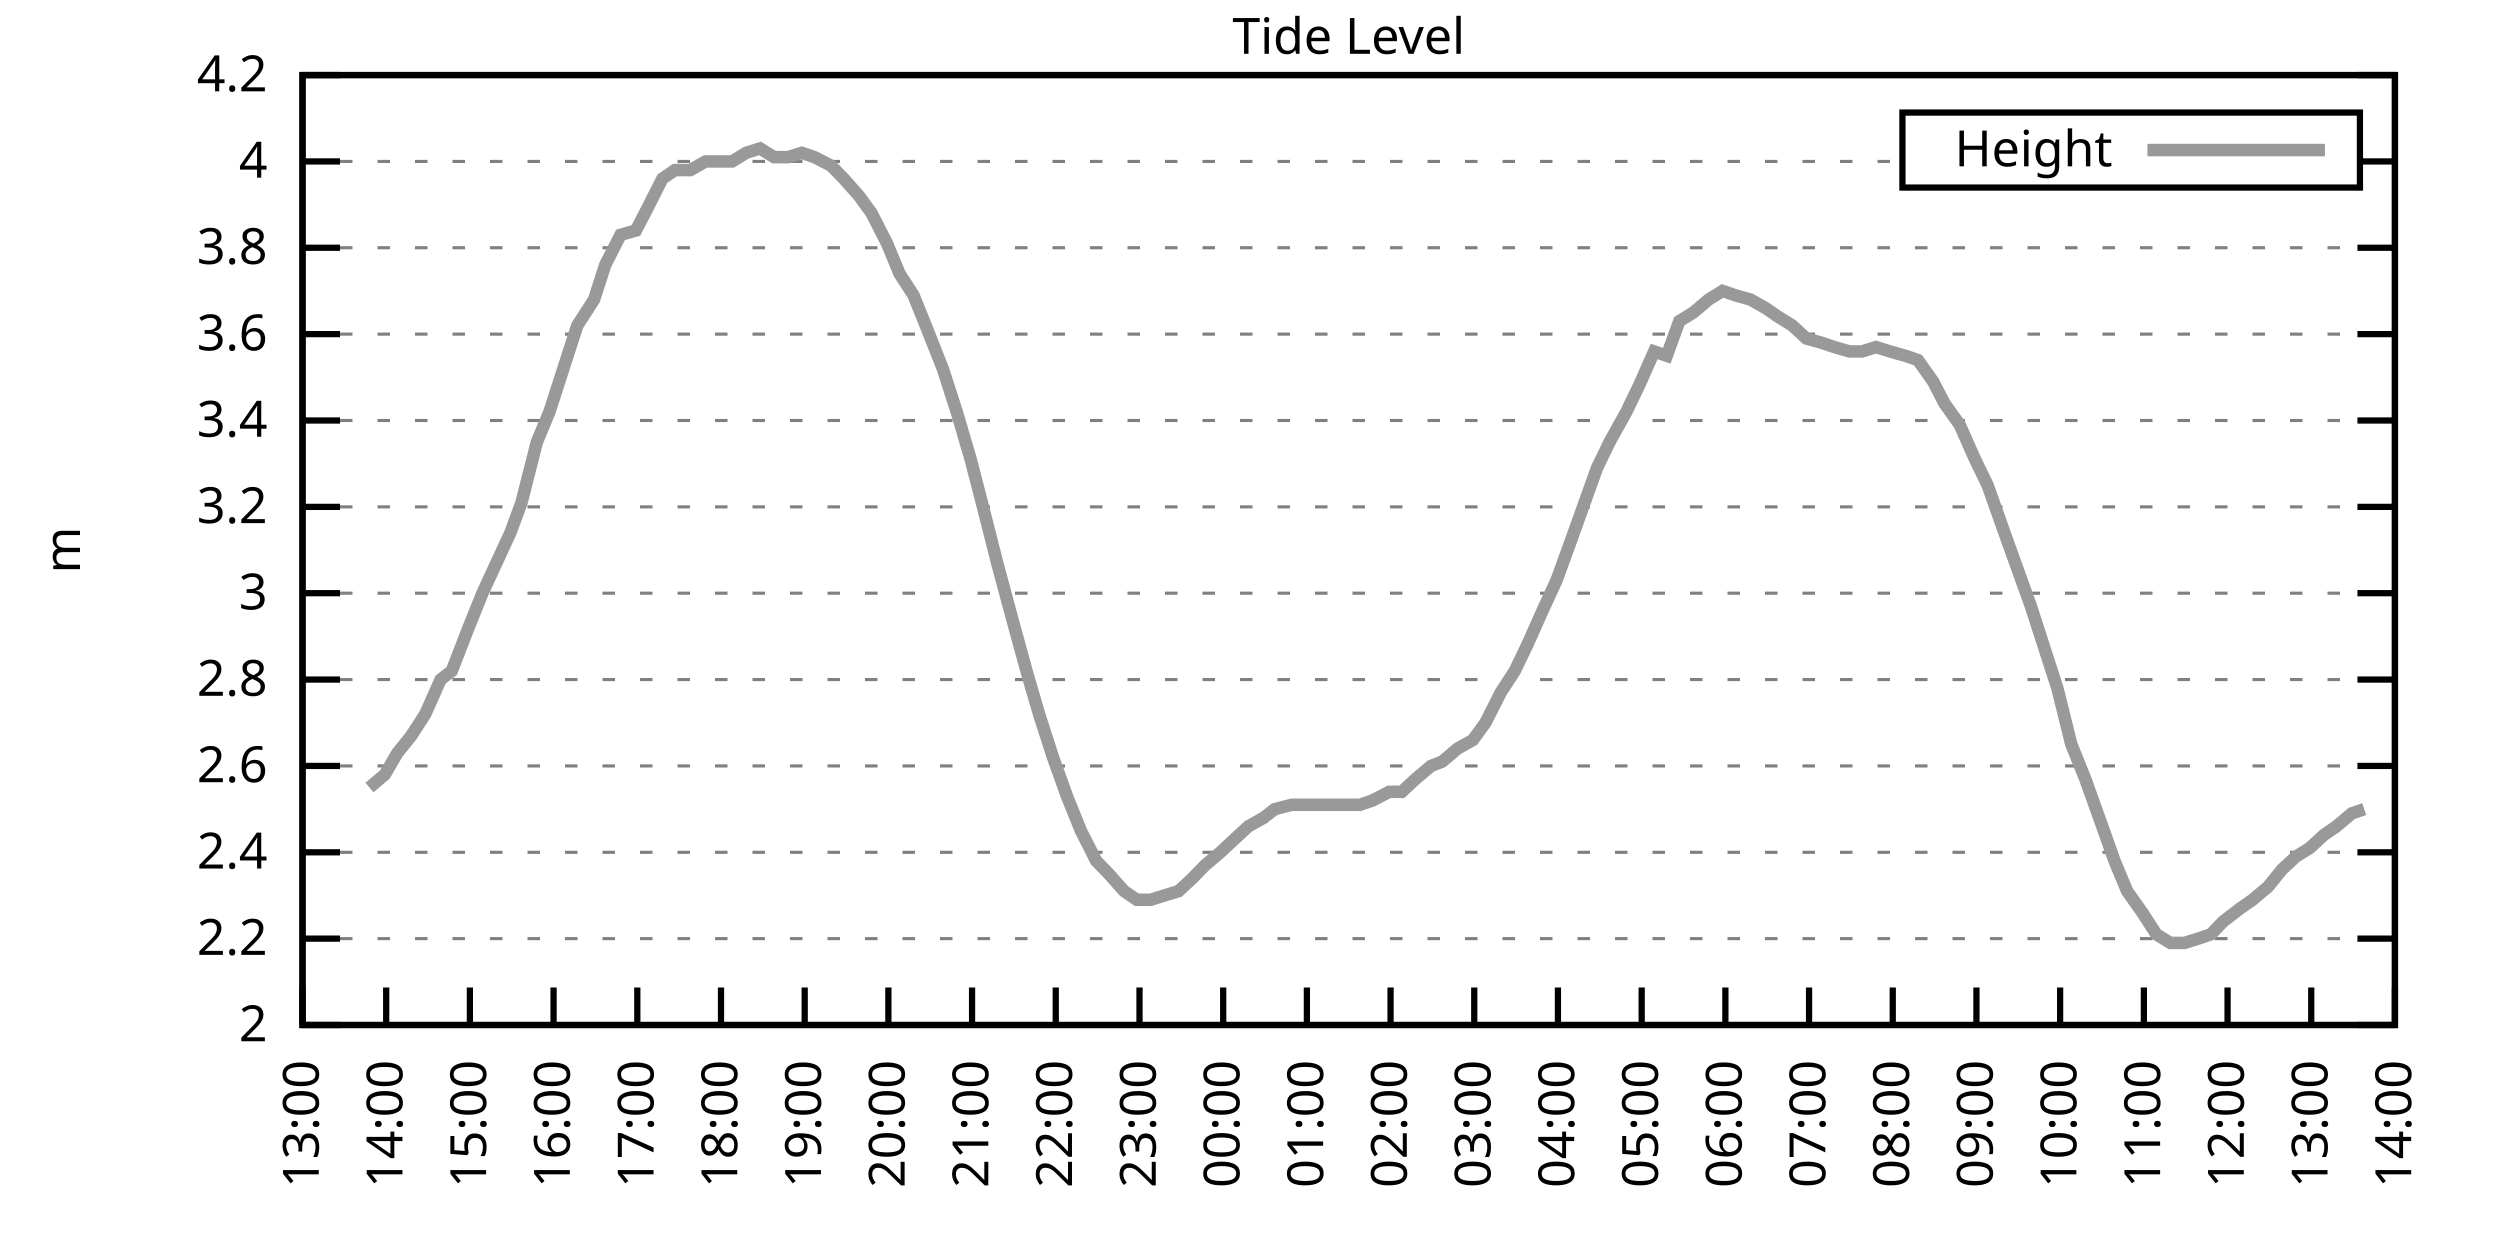
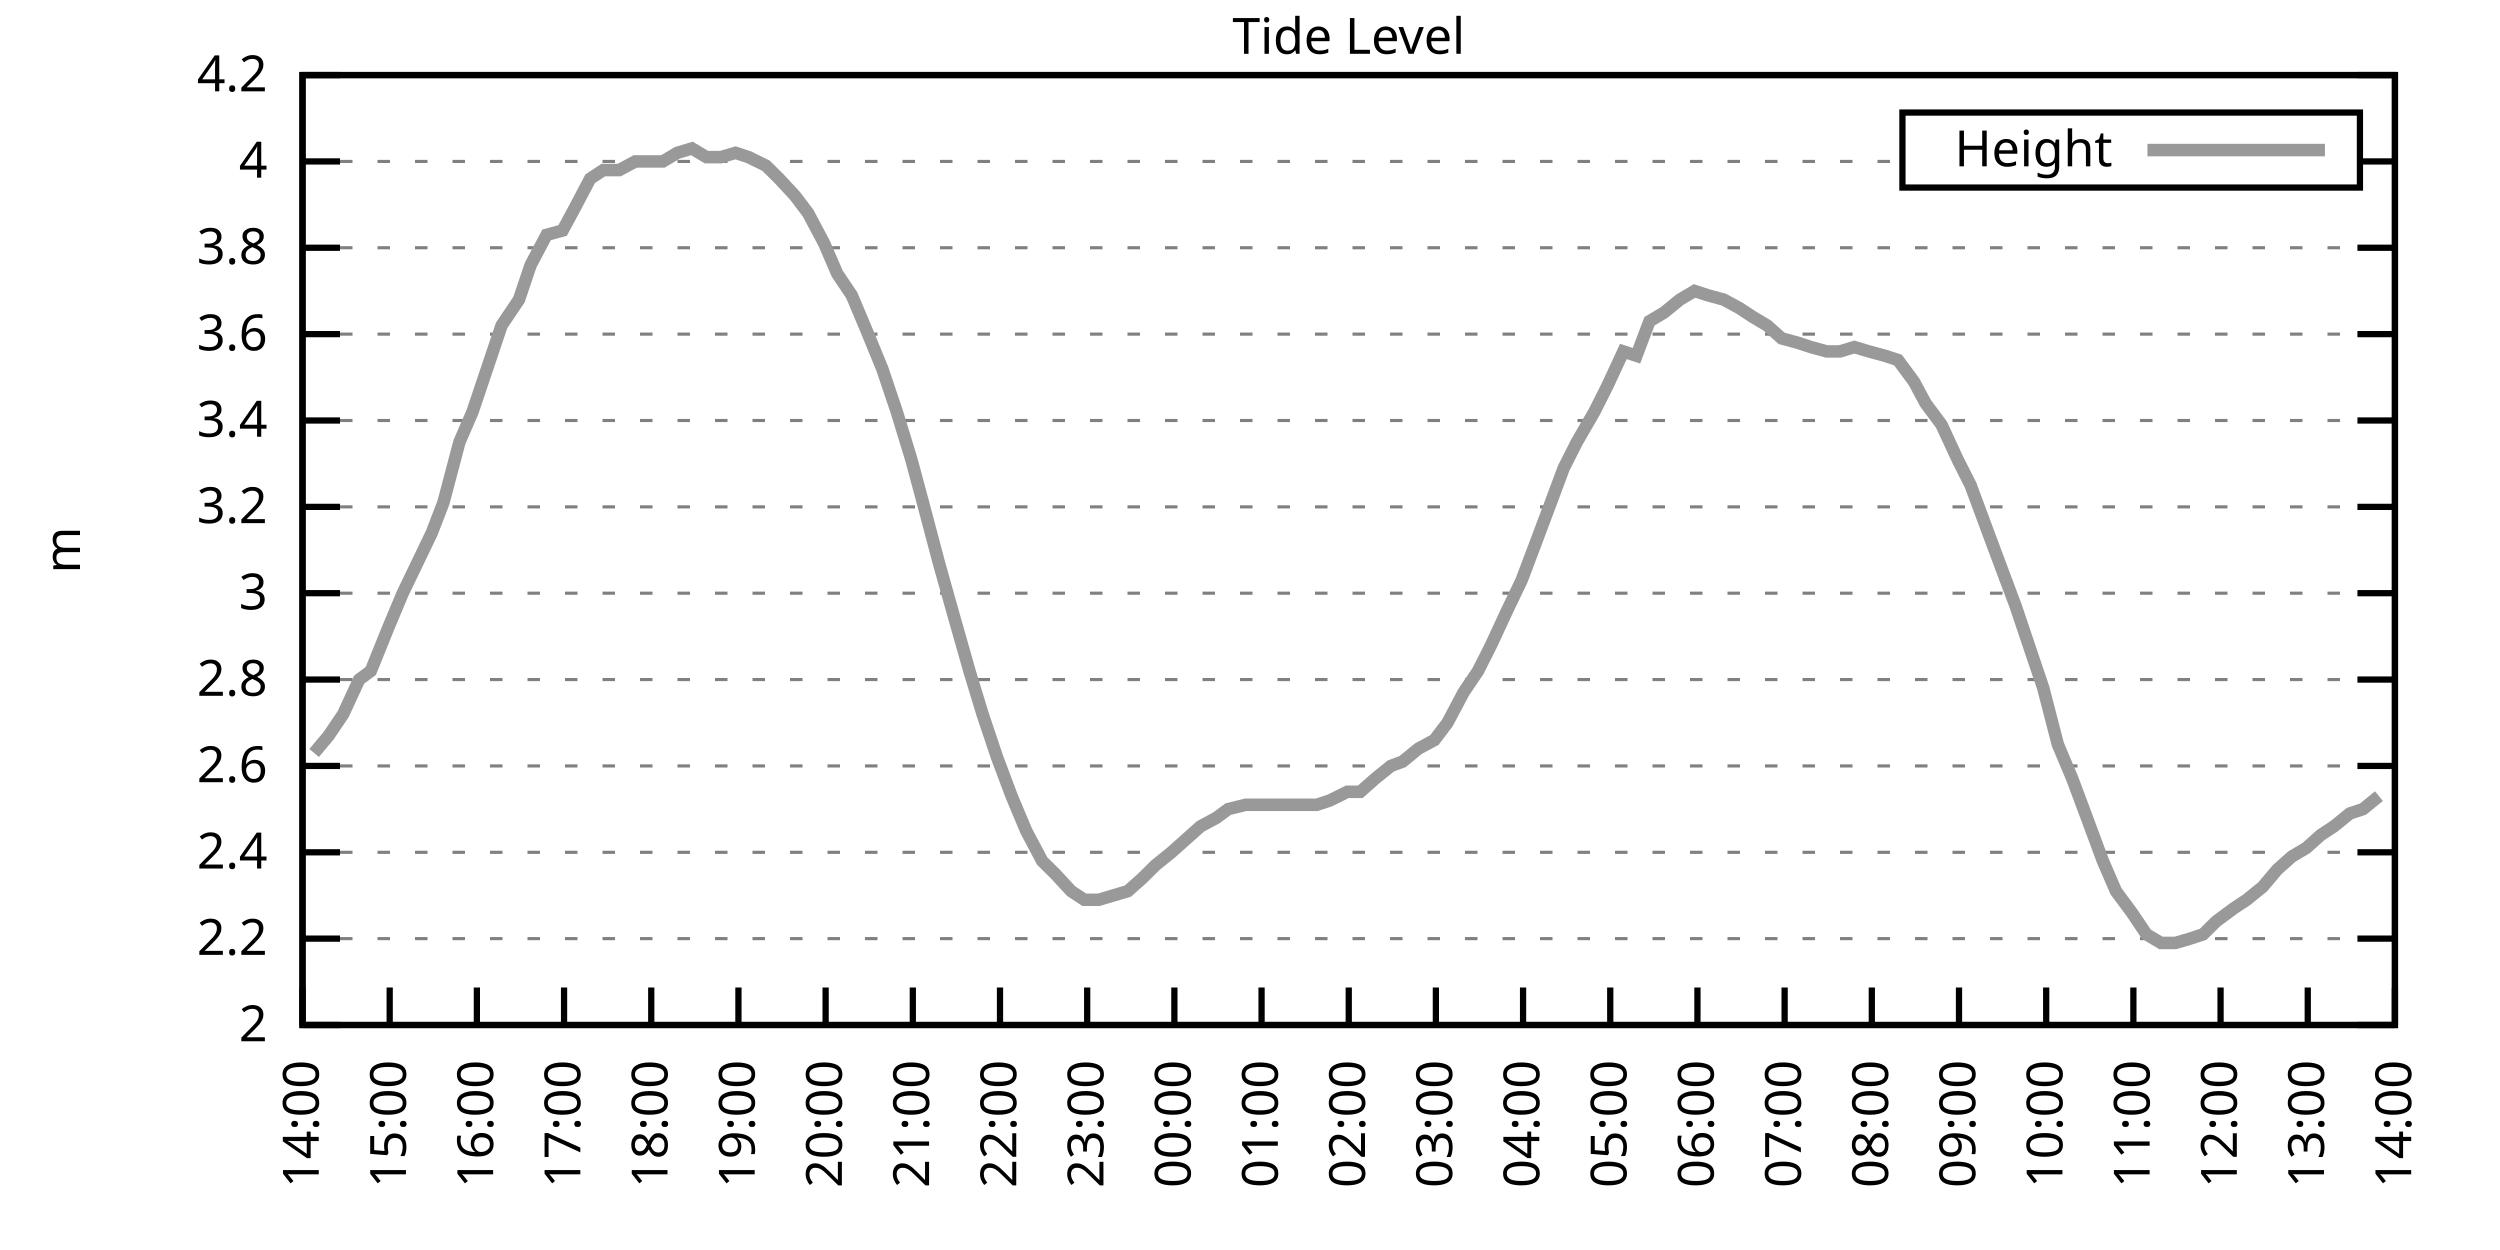
<svg xmlns="http://www.w3.org/2000/svg" xmlns:xlink="http://www.w3.org/1999/xlink" width="400" height="200" viewBox="0 0 400 200">
  <g id="gnuplot_canvas">
    <rect x="0" y="0" width="400" height="200" fill="none" />
    <defs>
      <circle id="gpDot" r="0.5" stroke-width="0.5" stroke="currentColor" />
      <path id="gpPt0" stroke-width="0.333" stroke="currentColor" d="M-1,0 h2 M0,-1 v2" />
      <path id="gpPt1" stroke-width="0.333" stroke="currentColor" d="M-1,-1 L1,1 M1,-1 L-1,1" />
      <path id="gpPt2" stroke-width="0.333" stroke="currentColor" d="M-1,0 L1,0 M0,-1 L0,1 M-1,-1 L1,1 M-1,1 L1,-1" />
      <rect id="gpPt3" stroke-width="0.333" stroke="currentColor" x="-1" y="-1" width="2" height="2" />
      <rect id="gpPt4" stroke-width="0.333" stroke="currentColor" fill="currentColor" x="-1" y="-1" width="2" height="2" />
      <circle id="gpPt5" stroke-width="0.333" stroke="currentColor" cx="0" cy="0" r="1" />
      <use xlink:href="#gpPt5" id="gpPt6" fill="currentColor" stroke="none" />
      <path id="gpPt7" stroke-width="0.333" stroke="currentColor" d="M0,-1.33 L-1.33,0.67 L1.33,0.67 z" />
      <use xlink:href="#gpPt7" id="gpPt8" fill="currentColor" stroke="none" />
      <use xlink:href="#gpPt7" id="gpPt9" stroke="currentColor" transform="rotate(180)" />
      <use xlink:href="#gpPt9" id="gpPt10" fill="currentColor" stroke="none" />
      <use xlink:href="#gpPt3" id="gpPt11" stroke="currentColor" transform="rotate(45)" />
      <use xlink:href="#gpPt11" id="gpPt12" fill="currentColor" stroke="none" />
      <path id="gpPt13" stroke-width="0.333" stroke="currentColor" d="M0,1.330 L1.265,0.411 L0.782,-1.067 L-0.782,-1.076 L-1.265,0.411 z" />
      <use xlink:href="#gpPt13" id="gpPt14" fill="currentColor" stroke="none" />
      <filter id="textbox" filterUnits="objectBoundingBox" x="0" y="0" height="1" width="1">
        <feFlood flood-color="white" flood-opacity="1" result="bgnd" />
        <feComposite in="SourceGraphic" in2="bgnd" operator="atop" />
      </filter>
      <filter id="greybox" filterUnits="objectBoundingBox" x="0" y="0" height="1" width="1">
        <feFlood flood-color="lightgrey" flood-opacity="1" result="grey" />
        <feComposite in="SourceGraphic" in2="grey" operator="atop" />
      </filter>
    </defs>
    <g fill="none" color="white" stroke="currentColor" stroke-width="1.00" stroke-linecap="butt" stroke-linejoin="miter">
</g>
    <g fill="none" color="black" stroke="currentColor" stroke-width="1.00" stroke-linecap="butt" stroke-linejoin="miter">
      <g stroke="none" shape-rendering="crispEdges">
        <polygon fill="rgb(255, 255, 255)" points="48.40,164.00 383.18,164.00 383.18,12.02 48.40,12.02 " />
      </g>
    </g>
    <g fill="none" color="black" stroke="currentColor" stroke-width="1.00" stroke-linecap="butt" stroke-linejoin="miter">
</g>
    <g fill="none" color="black" stroke="black" stroke-width="0.50" stroke-linecap="butt" stroke-linejoin="miter">
</g>
    <g fill="none" color="gray" stroke="currentColor" stroke-width="0.50" stroke-linecap="butt" stroke-linejoin="miter">
      <path stroke="gray" stroke-dasharray="2,4" class="gridline" d="M48.40,164.00 L383.19,164.00  " />
    </g>
    <g fill="none" color="gray" stroke="gray" stroke-width="1.00" stroke-linecap="butt" stroke-linejoin="miter">
</g>
    <g fill="none" color="black" stroke="currentColor" stroke-width="1.00" stroke-linecap="butt" stroke-linejoin="miter">
      <path stroke="black" d="M48.40,164.00 L54.40,164.00 M383.19,164.00 L377.19,164.00  " />
      <g transform="translate(42.80,166.60)" stroke="none" fill="black" font-family="Sans" font-size="8.00" text-anchor="end">
        <text>
          <tspan font-family="Sans"> 2</tspan>
        </text>
      </g>
    </g>
    <g fill="none" color="black" stroke="currentColor" stroke-width="1.00" stroke-linecap="butt" stroke-linejoin="miter">
</g>
    <g fill="none" color="black" stroke="black" stroke-width="0.50" stroke-linecap="butt" stroke-linejoin="miter">
</g>
    <g fill="none" color="gray" stroke="currentColor" stroke-width="0.50" stroke-linecap="butt" stroke-linejoin="miter">
      <path stroke="gray" stroke-dasharray="2,4" class="gridline" d="M48.40,150.18 L383.19,150.18  " />
    </g>
    <g fill="none" color="gray" stroke="gray" stroke-width="1.00" stroke-linecap="butt" stroke-linejoin="miter">
</g>
    <g fill="none" color="black" stroke="currentColor" stroke-width="1.00" stroke-linecap="butt" stroke-linejoin="miter">
      <path stroke="black" d="M48.40,150.18 L54.40,150.18 M383.19,150.18 L377.19,150.18  " />
      <g transform="translate(42.80,152.78)" stroke="none" fill="black" font-family="Sans" font-size="8.00" text-anchor="end">
        <text>
          <tspan font-family="Sans"> 2.2</tspan>
        </text>
      </g>
    </g>
    <g fill="none" color="black" stroke="currentColor" stroke-width="1.00" stroke-linecap="butt" stroke-linejoin="miter">
</g>
    <g fill="none" color="black" stroke="black" stroke-width="0.50" stroke-linecap="butt" stroke-linejoin="miter">
</g>
    <g fill="none" color="gray" stroke="currentColor" stroke-width="0.50" stroke-linecap="butt" stroke-linejoin="miter">
      <path stroke="gray" stroke-dasharray="2,4" class="gridline" d="M48.40,136.37 L383.19,136.37  " />
    </g>
    <g fill="none" color="gray" stroke="gray" stroke-width="1.00" stroke-linecap="butt" stroke-linejoin="miter">
</g>
    <g fill="none" color="black" stroke="currentColor" stroke-width="1.00" stroke-linecap="butt" stroke-linejoin="miter">
      <path stroke="black" d="M48.40,136.37 L54.40,136.37 M383.19,136.37 L377.19,136.37  " />
      <g transform="translate(42.80,138.97)" stroke="none" fill="black" font-family="Sans" font-size="8.00" text-anchor="end">
        <text>
          <tspan font-family="Sans"> 2.4</tspan>
        </text>
      </g>
    </g>
    <g fill="none" color="black" stroke="currentColor" stroke-width="1.00" stroke-linecap="butt" stroke-linejoin="miter">
</g>
    <g fill="none" color="black" stroke="black" stroke-width="0.50" stroke-linecap="butt" stroke-linejoin="miter">
</g>
    <g fill="none" color="gray" stroke="currentColor" stroke-width="0.50" stroke-linecap="butt" stroke-linejoin="miter">
      <path stroke="gray" stroke-dasharray="2,4" class="gridline" d="M48.40,122.55 L383.19,122.55  " />
    </g>
    <g fill="none" color="gray" stroke="gray" stroke-width="1.00" stroke-linecap="butt" stroke-linejoin="miter">
</g>
    <g fill="none" color="black" stroke="currentColor" stroke-width="1.00" stroke-linecap="butt" stroke-linejoin="miter">
      <path stroke="black" d="M48.40,122.55 L54.40,122.55 M383.19,122.55 L377.19,122.55  " />
      <g transform="translate(42.80,125.15)" stroke="none" fill="black" font-family="Sans" font-size="8.00" text-anchor="end">
        <text>
          <tspan font-family="Sans"> 2.6</tspan>
        </text>
      </g>
    </g>
    <g fill="none" color="black" stroke="currentColor" stroke-width="1.00" stroke-linecap="butt" stroke-linejoin="miter">
</g>
    <g fill="none" color="black" stroke="black" stroke-width="0.50" stroke-linecap="butt" stroke-linejoin="miter">
</g>
    <g fill="none" color="gray" stroke="currentColor" stroke-width="0.50" stroke-linecap="butt" stroke-linejoin="miter">
      <path stroke="gray" stroke-dasharray="2,4" class="gridline" d="M48.40,108.73 L383.19,108.73  " />
    </g>
    <g fill="none" color="gray" stroke="gray" stroke-width="1.00" stroke-linecap="butt" stroke-linejoin="miter">
</g>
    <g fill="none" color="black" stroke="currentColor" stroke-width="1.00" stroke-linecap="butt" stroke-linejoin="miter">
      <path stroke="black" d="M48.40,108.73 L54.40,108.73 M383.19,108.73 L377.19,108.73  " />
      <g transform="translate(42.80,111.33)" stroke="none" fill="black" font-family="Sans" font-size="8.00" text-anchor="end">
        <text>
          <tspan font-family="Sans"> 2.8</tspan>
        </text>
      </g>
    </g>
    <g fill="none" color="black" stroke="currentColor" stroke-width="1.00" stroke-linecap="butt" stroke-linejoin="miter">
</g>
    <g fill="none" color="black" stroke="black" stroke-width="0.50" stroke-linecap="butt" stroke-linejoin="miter">
</g>
    <g fill="none" color="gray" stroke="currentColor" stroke-width="0.50" stroke-linecap="butt" stroke-linejoin="miter">
      <path stroke="gray" stroke-dasharray="2,4" class="gridline" d="M48.40,94.91 L383.19,94.91  " />
    </g>
    <g fill="none" color="gray" stroke="gray" stroke-width="1.00" stroke-linecap="butt" stroke-linejoin="miter">
</g>
    <g fill="none" color="black" stroke="currentColor" stroke-width="1.00" stroke-linecap="butt" stroke-linejoin="miter">
      <path stroke="black" d="M48.40,94.91 L54.40,94.91 M383.19,94.91 L377.19,94.91  " />
      <g transform="translate(42.80,97.51)" stroke="none" fill="black" font-family="Sans" font-size="8.00" text-anchor="end">
        <text>
          <tspan font-family="Sans"> 3</tspan>
        </text>
      </g>
    </g>
    <g fill="none" color="black" stroke="currentColor" stroke-width="1.00" stroke-linecap="butt" stroke-linejoin="miter">
</g>
    <g fill="none" color="black" stroke="black" stroke-width="0.50" stroke-linecap="butt" stroke-linejoin="miter">
</g>
    <g fill="none" color="gray" stroke="currentColor" stroke-width="0.50" stroke-linecap="butt" stroke-linejoin="miter">
      <path stroke="gray" stroke-dasharray="2,4" class="gridline" d="M48.40,81.10 L383.19,81.10  " />
    </g>
    <g fill="none" color="gray" stroke="gray" stroke-width="1.00" stroke-linecap="butt" stroke-linejoin="miter">
</g>
    <g fill="none" color="black" stroke="currentColor" stroke-width="1.00" stroke-linecap="butt" stroke-linejoin="miter">
      <path stroke="black" d="M48.40,81.10 L54.40,81.10 M383.19,81.10 L377.19,81.10  " />
      <g transform="translate(42.80,83.70)" stroke="none" fill="black" font-family="Sans" font-size="8.00" text-anchor="end">
        <text>
          <tspan font-family="Sans"> 3.2</tspan>
        </text>
      </g>
    </g>
    <g fill="none" color="black" stroke="currentColor" stroke-width="1.00" stroke-linecap="butt" stroke-linejoin="miter">
</g>
    <g fill="none" color="black" stroke="black" stroke-width="0.50" stroke-linecap="butt" stroke-linejoin="miter">
</g>
    <g fill="none" color="gray" stroke="currentColor" stroke-width="0.50" stroke-linecap="butt" stroke-linejoin="miter">
      <path stroke="gray" stroke-dasharray="2,4" class="gridline" d="M48.40,67.28 L383.19,67.28  " />
    </g>
    <g fill="none" color="gray" stroke="gray" stroke-width="1.00" stroke-linecap="butt" stroke-linejoin="miter">
</g>
    <g fill="none" color="black" stroke="currentColor" stroke-width="1.00" stroke-linecap="butt" stroke-linejoin="miter">
      <path stroke="black" d="M48.40,67.28 L54.40,67.28 M383.19,67.28 L377.19,67.28  " />
      <g transform="translate(42.80,69.88)" stroke="none" fill="black" font-family="Sans" font-size="8.00" text-anchor="end">
        <text>
          <tspan font-family="Sans"> 3.4</tspan>
        </text>
      </g>
    </g>
    <g fill="none" color="black" stroke="currentColor" stroke-width="1.00" stroke-linecap="butt" stroke-linejoin="miter">
</g>
    <g fill="none" color="black" stroke="black" stroke-width="0.50" stroke-linecap="butt" stroke-linejoin="miter">
</g>
    <g fill="none" color="gray" stroke="currentColor" stroke-width="0.50" stroke-linecap="butt" stroke-linejoin="miter">
      <path stroke="gray" stroke-dasharray="2,4" class="gridline" d="M48.40,53.46 L383.19,53.46  " />
    </g>
    <g fill="none" color="gray" stroke="gray" stroke-width="1.00" stroke-linecap="butt" stroke-linejoin="miter">
</g>
    <g fill="none" color="black" stroke="currentColor" stroke-width="1.00" stroke-linecap="butt" stroke-linejoin="miter">
      <path stroke="black" d="M48.40,53.46 L54.40,53.46 M383.19,53.46 L377.19,53.46  " />
      <g transform="translate(42.80,56.06)" stroke="none" fill="black" font-family="Sans" font-size="8.00" text-anchor="end">
        <text>
          <tspan font-family="Sans"> 3.6</tspan>
        </text>
      </g>
    </g>
    <g fill="none" color="black" stroke="currentColor" stroke-width="1.00" stroke-linecap="butt" stroke-linejoin="miter">
</g>
    <g fill="none" color="black" stroke="black" stroke-width="0.50" stroke-linecap="butt" stroke-linejoin="miter">
</g>
    <g fill="none" color="gray" stroke="currentColor" stroke-width="0.50" stroke-linecap="butt" stroke-linejoin="miter">
      <path stroke="gray" stroke-dasharray="2,4" class="gridline" d="M48.40,39.64 L383.19,39.64  " />
    </g>
    <g fill="none" color="gray" stroke="gray" stroke-width="1.00" stroke-linecap="butt" stroke-linejoin="miter">
</g>
    <g fill="none" color="black" stroke="currentColor" stroke-width="1.00" stroke-linecap="butt" stroke-linejoin="miter">
      <path stroke="black" d="M48.40,39.64 L54.40,39.64 M383.19,39.64 L377.19,39.64  " />
      <g transform="translate(42.80,42.24)" stroke="none" fill="black" font-family="Sans" font-size="8.00" text-anchor="end">
        <text>
          <tspan font-family="Sans"> 3.8</tspan>
        </text>
      </g>
    </g>
    <g fill="none" color="black" stroke="currentColor" stroke-width="1.00" stroke-linecap="butt" stroke-linejoin="miter">
</g>
    <g fill="none" color="black" stroke="black" stroke-width="0.50" stroke-linecap="butt" stroke-linejoin="miter">
</g>
    <g fill="none" color="gray" stroke="currentColor" stroke-width="0.50" stroke-linecap="butt" stroke-linejoin="miter">
      <path stroke="gray" stroke-dasharray="2,4" class="gridline" d="M48.40,25.83 L304.39,25.83 M377.59,25.83 L383.19,25.83  " />
    </g>
    <g fill="none" color="gray" stroke="gray" stroke-width="1.00" stroke-linecap="butt" stroke-linejoin="miter">
</g>
    <g fill="none" color="black" stroke="currentColor" stroke-width="1.00" stroke-linecap="butt" stroke-linejoin="miter">
      <path stroke="black" d="M48.40,25.83 L54.40,25.83 M383.19,25.83 L377.19,25.83  " />
      <g transform="translate(42.80,28.43)" stroke="none" fill="black" font-family="Sans" font-size="8.00" text-anchor="end">
        <text>
          <tspan font-family="Sans"> 4</tspan>
        </text>
      </g>
    </g>
    <g fill="none" color="black" stroke="currentColor" stroke-width="1.00" stroke-linecap="butt" stroke-linejoin="miter">
</g>
    <g fill="none" color="black" stroke="black" stroke-width="0.50" stroke-linecap="butt" stroke-linejoin="miter">
</g>
    <g fill="none" color="gray" stroke="currentColor" stroke-width="0.50" stroke-linecap="butt" stroke-linejoin="miter">
      <path stroke="gray" stroke-dasharray="2,4" class="gridline" d="M48.40,12.01 L383.19,12.01  " />
    </g>
    <g fill="none" color="gray" stroke="gray" stroke-width="1.00" stroke-linecap="butt" stroke-linejoin="miter">
</g>
    <g fill="none" color="black" stroke="currentColor" stroke-width="1.00" stroke-linecap="butt" stroke-linejoin="miter">
      <path stroke="black" d="M48.40,12.01 L54.40,12.01 M383.19,12.01 L377.19,12.01  " />
      <g transform="translate(42.80,14.61)" stroke="none" fill="black" font-family="Sans" font-size="8.00" text-anchor="end">
        <text>
          <tspan font-family="Sans"> 4.2</tspan>
        </text>
      </g>
    </g>
    <g fill="none" color="black" stroke="currentColor" stroke-width="1.00" stroke-linecap="butt" stroke-linejoin="miter">
      <path stroke="black" d="M48.40,164.00 L48.40,158.00  " />
      <g transform="translate(51.00,169.60) rotate(270.00)" stroke="none" fill="black" font-family="Sans" font-size="8.00" text-anchor="end">
        <text>
-           <tspan font-family="Sans">13:00</tspan>
-         </text>
-       </g>
-     </g>
-     <g fill="none" color="black" stroke="currentColor" stroke-width="1.00" stroke-linecap="butt" stroke-linejoin="miter">
-       <path stroke="black" d="M61.79,164.00 L61.79,158.00  " />
-       <g transform="translate(64.39,169.60) rotate(270.00)" stroke="none" fill="black" font-family="Sans" font-size="8.00" text-anchor="end">
-         <text>
          <tspan font-family="Sans">14:00</tspan>
        </text>
      </g>
    </g>
    <g fill="none" color="black" stroke="currentColor" stroke-width="1.00" stroke-linecap="butt" stroke-linejoin="miter">
-       <path stroke="black" d="M75.18,164.00 L75.18,158.00  " />
-       <g transform="translate(77.78,169.60) rotate(270.00)" stroke="none" fill="black" font-family="Sans" font-size="8.00" text-anchor="end">
+       <path stroke="black" d="M62.35,164.00 L62.35,158.00  " />
+       <g transform="translate(64.95,169.60) rotate(270.00)" stroke="none" fill="black" font-family="Sans" font-size="8.00" text-anchor="end">
        <text>
          <tspan font-family="Sans">15:00</tspan>
        </text>
      </g>
    </g>
    <g fill="none" color="black" stroke="currentColor" stroke-width="1.00" stroke-linecap="butt" stroke-linejoin="miter">
-       <path stroke="black" d="M88.57,164.00 L88.57,158.00  " />
-       <g transform="translate(91.17,169.60) rotate(270.00)" stroke="none" fill="black" font-family="Sans" font-size="8.00" text-anchor="end">
+       <path stroke="black" d="M76.30,164.00 L76.30,158.00  " />
+       <g transform="translate(78.90,169.60) rotate(270.00)" stroke="none" fill="black" font-family="Sans" font-size="8.00" text-anchor="end">
        <text>
          <tspan font-family="Sans">16:00</tspan>
        </text>
      </g>
    </g>
    <g fill="none" color="black" stroke="currentColor" stroke-width="1.00" stroke-linecap="butt" stroke-linejoin="miter">
-       <path stroke="black" d="M101.97,164.00 L101.97,158.00  " />
-       <g transform="translate(104.57,169.60) rotate(270.00)" stroke="none" fill="black" font-family="Sans" font-size="8.00" text-anchor="end">
+       <path stroke="black" d="M90.25,164.00 L90.25,158.00  " />
+       <g transform="translate(92.85,169.60) rotate(270.00)" stroke="none" fill="black" font-family="Sans" font-size="8.00" text-anchor="end">
        <text>
          <tspan font-family="Sans">17:00</tspan>
        </text>
      </g>
    </g>
    <g fill="none" color="black" stroke="currentColor" stroke-width="1.00" stroke-linecap="butt" stroke-linejoin="miter">
-       <path stroke="black" d="M115.36,164.00 L115.36,158.00  " />
-       <g transform="translate(117.96,169.60) rotate(270.00)" stroke="none" fill="black" font-family="Sans" font-size="8.00" text-anchor="end">
+       <path stroke="black" d="M104.20,164.00 L104.20,158.00  " />
+       <g transform="translate(106.80,169.60) rotate(270.00)" stroke="none" fill="black" font-family="Sans" font-size="8.00" text-anchor="end">
        <text>
          <tspan font-family="Sans">18:00</tspan>
        </text>
      </g>
    </g>
    <g fill="none" color="black" stroke="currentColor" stroke-width="1.00" stroke-linecap="butt" stroke-linejoin="miter">
-       <path stroke="black" d="M128.75,164.00 L128.75,158.00  " />
-       <g transform="translate(131.35,169.60) rotate(270.00)" stroke="none" fill="black" font-family="Sans" font-size="8.00" text-anchor="end">
+       <path stroke="black" d="M118.15,164.00 L118.15,158.00  " />
+       <g transform="translate(120.75,169.60) rotate(270.00)" stroke="none" fill="black" font-family="Sans" font-size="8.00" text-anchor="end">
        <text>
          <tspan font-family="Sans">19:00</tspan>
        </text>
      </g>
    </g>
    <g fill="none" color="black" stroke="currentColor" stroke-width="1.00" stroke-linecap="butt" stroke-linejoin="miter">
-       <path stroke="black" d="M142.14,164.00 L142.14,158.00  " />
-       <g transform="translate(144.74,169.60) rotate(270.00)" stroke="none" fill="black" font-family="Sans" font-size="8.00" text-anchor="end">
+       <path stroke="black" d="M132.10,164.00 L132.10,158.00  " />
+       <g transform="translate(134.70,169.60) rotate(270.00)" stroke="none" fill="black" font-family="Sans" font-size="8.00" text-anchor="end">
        <text>
          <tspan font-family="Sans">20:00</tspan>
        </text>
      </g>
    </g>
    <g fill="none" color="black" stroke="currentColor" stroke-width="1.00" stroke-linecap="butt" stroke-linejoin="miter">
-       <path stroke="black" d="M155.53,164.00 L155.53,158.00  " />
-       <g transform="translate(158.13,169.60) rotate(270.00)" stroke="none" fill="black" font-family="Sans" font-size="8.00" text-anchor="end">
+       <path stroke="black" d="M146.05,164.00 L146.05,158.00  " />
+       <g transform="translate(148.65,169.60) rotate(270.00)" stroke="none" fill="black" font-family="Sans" font-size="8.00" text-anchor="end">
        <text>
          <tspan font-family="Sans">21:00</tspan>
        </text>
      </g>
    </g>
    <g fill="none" color="black" stroke="currentColor" stroke-width="1.00" stroke-linecap="butt" stroke-linejoin="miter">
-       <path stroke="black" d="M168.92,164.00 L168.92,158.00  " />
-       <g transform="translate(171.52,169.60) rotate(270.00)" stroke="none" fill="black" font-family="Sans" font-size="8.00" text-anchor="end">
+       <path stroke="black" d="M160.00,164.00 L160.00,158.00  " />
+       <g transform="translate(162.60,169.60) rotate(270.00)" stroke="none" fill="black" font-family="Sans" font-size="8.00" text-anchor="end">
        <text>
          <tspan font-family="Sans">22:00</tspan>
        </text>
      </g>
    </g>
    <g fill="none" color="black" stroke="currentColor" stroke-width="1.00" stroke-linecap="butt" stroke-linejoin="miter">
-       <path stroke="black" d="M182.32,164.00 L182.32,158.00  " />
-       <g transform="translate(184.92,169.60) rotate(270.00)" stroke="none" fill="black" font-family="Sans" font-size="8.00" text-anchor="end">
+       <path stroke="black" d="M173.95,164.00 L173.95,158.00  " />
+       <g transform="translate(176.55,169.60) rotate(270.00)" stroke="none" fill="black" font-family="Sans" font-size="8.00" text-anchor="end">
        <text>
          <tspan font-family="Sans">23:00</tspan>
        </text>
      </g>
    </g>
    <g fill="none" color="black" stroke="currentColor" stroke-width="1.00" stroke-linecap="butt" stroke-linejoin="miter">
-       <path stroke="black" d="M195.71,164.00 L195.71,158.00  " />
-       <g transform="translate(198.31,169.60) rotate(270.00)" stroke="none" fill="black" font-family="Sans" font-size="8.00" text-anchor="end">
+       <path stroke="black" d="M187.90,164.00 L187.90,158.00  " />
+       <g transform="translate(190.50,169.60) rotate(270.00)" stroke="none" fill="black" font-family="Sans" font-size="8.00" text-anchor="end">
        <text>
          <tspan font-family="Sans">00:00</tspan>
        </text>
      </g>
    </g>
    <g fill="none" color="black" stroke="currentColor" stroke-width="1.00" stroke-linecap="butt" stroke-linejoin="miter">
-       <path stroke="black" d="M209.10,164.00 L209.10,158.00  " />
-       <g transform="translate(211.70,169.60) rotate(270.00)" stroke="none" fill="black" font-family="Sans" font-size="8.00" text-anchor="end">
+       <path stroke="black" d="M201.85,164.00 L201.85,158.00  " />
+       <g transform="translate(204.45,169.60) rotate(270.00)" stroke="none" fill="black" font-family="Sans" font-size="8.00" text-anchor="end">
        <text>
          <tspan font-family="Sans">01:00</tspan>
        </text>
      </g>
    </g>
    <g fill="none" color="black" stroke="currentColor" stroke-width="1.00" stroke-linecap="butt" stroke-linejoin="miter">
-       <path stroke="black" d="M222.49,164.00 L222.49,158.00  " />
-       <g transform="translate(225.09,169.60) rotate(270.00)" stroke="none" fill="black" font-family="Sans" font-size="8.00" text-anchor="end">
+       <path stroke="black" d="M215.80,164.00 L215.80,158.00  " />
+       <g transform="translate(218.40,169.60) rotate(270.00)" stroke="none" fill="black" font-family="Sans" font-size="8.00" text-anchor="end">
        <text>
          <tspan font-family="Sans">02:00</tspan>
        </text>
      </g>
    </g>
    <g fill="none" color="black" stroke="currentColor" stroke-width="1.00" stroke-linecap="butt" stroke-linejoin="miter">
-       <path stroke="black" d="M235.88,164.00 L235.88,158.00  " />
-       <g transform="translate(238.48,169.60) rotate(270.00)" stroke="none" fill="black" font-family="Sans" font-size="8.00" text-anchor="end">
+       <path stroke="black" d="M229.74,164.00 L229.74,158.00  " />
+       <g transform="translate(232.34,169.60) rotate(270.00)" stroke="none" fill="black" font-family="Sans" font-size="8.00" text-anchor="end">
        <text>
          <tspan font-family="Sans">03:00</tspan>
        </text>
      </g>
    </g>
    <g fill="none" color="black" stroke="currentColor" stroke-width="1.00" stroke-linecap="butt" stroke-linejoin="miter">
-       <path stroke="black" d="M249.27,164.00 L249.27,158.00  " />
-       <g transform="translate(251.87,169.60) rotate(270.00)" stroke="none" fill="black" font-family="Sans" font-size="8.00" text-anchor="end">
+       <path stroke="black" d="M243.69,164.00 L243.69,158.00  " />
+       <g transform="translate(246.29,169.60) rotate(270.00)" stroke="none" fill="black" font-family="Sans" font-size="8.00" text-anchor="end">
        <text>
          <tspan font-family="Sans">04:00</tspan>
        </text>
      </g>
    </g>
    <g fill="none" color="black" stroke="currentColor" stroke-width="1.00" stroke-linecap="butt" stroke-linejoin="miter">
-       <path stroke="black" d="M262.67,164.00 L262.67,158.00  " />
-       <g transform="translate(265.27,169.60) rotate(270.00)" stroke="none" fill="black" font-family="Sans" font-size="8.00" text-anchor="end">
+       <path stroke="black" d="M257.64,164.00 L257.64,158.00  " />
+       <g transform="translate(260.24,169.60) rotate(270.00)" stroke="none" fill="black" font-family="Sans" font-size="8.00" text-anchor="end">
        <text>
          <tspan font-family="Sans">05:00</tspan>
        </text>
      </g>
    </g>
    <g fill="none" color="black" stroke="currentColor" stroke-width="1.00" stroke-linecap="butt" stroke-linejoin="miter">
-       <path stroke="black" d="M276.06,164.00 L276.06,158.00  " />
-       <g transform="translate(278.66,169.60) rotate(270.00)" stroke="none" fill="black" font-family="Sans" font-size="8.00" text-anchor="end">
+       <path stroke="black" d="M271.59,164.00 L271.59,158.00  " />
+       <g transform="translate(274.19,169.60) rotate(270.00)" stroke="none" fill="black" font-family="Sans" font-size="8.00" text-anchor="end">
        <text>
          <tspan font-family="Sans">06:00</tspan>
        </text>
      </g>
    </g>
    <g fill="none" color="black" stroke="currentColor" stroke-width="1.00" stroke-linecap="butt" stroke-linejoin="miter">
-       <path stroke="black" d="M289.45,164.00 L289.45,158.00  " />
-       <g transform="translate(292.05,169.60) rotate(270.00)" stroke="none" fill="black" font-family="Sans" font-size="8.00" text-anchor="end">
+       <path stroke="black" d="M285.54,164.00 L285.54,158.00  " />
+       <g transform="translate(288.14,169.60) rotate(270.00)" stroke="none" fill="black" font-family="Sans" font-size="8.00" text-anchor="end">
        <text>
          <tspan font-family="Sans">07:00</tspan>
        </text>
      </g>
    </g>
    <g fill="none" color="black" stroke="currentColor" stroke-width="1.00" stroke-linecap="butt" stroke-linejoin="miter">
-       <path stroke="black" d="M302.84,164.00 L302.84,158.00  " />
-       <g transform="translate(305.44,169.60) rotate(270.00)" stroke="none" fill="black" font-family="Sans" font-size="8.00" text-anchor="end">
+       <path stroke="black" d="M299.49,164.00 L299.49,158.00  " />
+       <g transform="translate(302.09,169.60) rotate(270.00)" stroke="none" fill="black" font-family="Sans" font-size="8.00" text-anchor="end">
        <text>
          <tspan font-family="Sans">08:00</tspan>
        </text>
      </g>
    </g>
    <g fill="none" color="black" stroke="currentColor" stroke-width="1.00" stroke-linecap="butt" stroke-linejoin="miter">
-       <path stroke="black" d="M316.23,164.00 L316.23,158.00  " />
-       <g transform="translate(318.83,169.60) rotate(270.00)" stroke="none" fill="black" font-family="Sans" font-size="8.00" text-anchor="end">
+       <path stroke="black" d="M313.44,164.00 L313.44,158.00  " />
+       <g transform="translate(316.04,169.60) rotate(270.00)" stroke="none" fill="black" font-family="Sans" font-size="8.00" text-anchor="end">
        <text>
          <tspan font-family="Sans">09:00</tspan>
        </text>
      </g>
    </g>
    <g fill="none" color="black" stroke="currentColor" stroke-width="1.00" stroke-linecap="butt" stroke-linejoin="miter">
-       <path stroke="black" d="M329.62,164.00 L329.62,158.00  " />
-       <g transform="translate(332.22,169.60) rotate(270.00)" stroke="none" fill="black" font-family="Sans" font-size="8.00" text-anchor="end">
+       <path stroke="black" d="M327.39,164.00 L327.39,158.00  " />
+       <g transform="translate(329.99,169.60) rotate(270.00)" stroke="none" fill="black" font-family="Sans" font-size="8.00" text-anchor="end">
        <text>
          <tspan font-family="Sans">10:00</tspan>
        </text>
      </g>
    </g>
    <g fill="none" color="black" stroke="currentColor" stroke-width="1.00" stroke-linecap="butt" stroke-linejoin="miter">
-       <path stroke="black" d="M343.02,164.00 L343.02,158.00  " />
-       <g transform="translate(345.62,169.60) rotate(270.00)" stroke="none" fill="black" font-family="Sans" font-size="8.00" text-anchor="end">
+       <path stroke="black" d="M341.34,164.00 L341.34,158.00  " />
+       <g transform="translate(343.94,169.60) rotate(270.00)" stroke="none" fill="black" font-family="Sans" font-size="8.00" text-anchor="end">
        <text>
          <tspan font-family="Sans">11:00</tspan>
        </text>
      </g>
    </g>
    <g fill="none" color="black" stroke="currentColor" stroke-width="1.00" stroke-linecap="butt" stroke-linejoin="miter">
-       <path stroke="black" d="M356.41,164.00 L356.41,158.00  " />
-       <g transform="translate(359.01,169.60) rotate(270.00)" stroke="none" fill="black" font-family="Sans" font-size="8.00" text-anchor="end">
+       <path stroke="black" d="M355.29,164.00 L355.29,158.00  " />
+       <g transform="translate(357.89,169.60) rotate(270.00)" stroke="none" fill="black" font-family="Sans" font-size="8.00" text-anchor="end">
        <text>
          <tspan font-family="Sans">12:00</tspan>
        </text>
      </g>
    </g>
    <g fill="none" color="black" stroke="currentColor" stroke-width="1.00" stroke-linecap="butt" stroke-linejoin="miter">
-       <path stroke="black" d="M369.80,164.00 L369.80,158.00  " />
-       <g transform="translate(372.40,169.60) rotate(270.00)" stroke="none" fill="black" font-family="Sans" font-size="8.00" text-anchor="end">
+       <path stroke="black" d="M369.24,164.00 L369.24,158.00  " />
+       <g transform="translate(371.84,169.60) rotate(270.00)" stroke="none" fill="black" font-family="Sans" font-size="8.00" text-anchor="end">
        <text>
          <tspan font-family="Sans">13:00</tspan>
        </text>
      </g>
    </g>
    <g fill="none" color="black" stroke="currentColor" stroke-width="1.00" stroke-linecap="butt" stroke-linejoin="miter">
      <path stroke="black" d="M383.19,164.00 L383.19,158.00  " />
      <g transform="translate(385.79,169.60) rotate(270.00)" stroke="none" fill="black" font-family="Sans" font-size="8.00" text-anchor="end">
        <text>
          <tspan font-family="Sans">14:00</tspan>
        </text>
      </g>
    </g>
    <g fill="none" color="black" stroke="currentColor" stroke-width="1.00" stroke-linecap="butt" stroke-linejoin="miter">
</g>
    <g fill="none" color="black" stroke="currentColor" stroke-width="1.00" stroke-linecap="butt" stroke-linejoin="miter">
      <path stroke="black" d="M48.40,12.01 L48.40,164.00 L383.19,164.00 L383.19,12.01 L48.40,12.01 Z  " />
    </g>
    <g fill="none" color="black" stroke="currentColor" stroke-width="1.00" stroke-linecap="butt" stroke-linejoin="miter">
</g>
    <g fill="none" color="black" stroke="currentColor" stroke-width="1.00" stroke-linecap="butt" stroke-linejoin="miter">
      <path stroke="black" d="M304.39,30.01 L304.39,18.01 L377.59,18.01 L377.59,30.01 L304.39,30.01 Z  " />
    </g>
    <g id="Tide_level_plot_1">
      <g fill="none" color="white" stroke="black" stroke-width="2.00" stroke-linecap="butt" stroke-linejoin="miter">
</g>
      <g fill="none" color="black" stroke="currentColor" stroke-width="2.00" stroke-linecap="butt" stroke-linejoin="miter">
        <g transform="translate(337.99,26.61)" stroke="none" fill="black" font-family="Sans" font-size="8.00" text-anchor="end">
          <text>
            <tspan font-family="Sans">Height</tspan>
          </text>
        </g>
      </g>
      <g fill="none" color="black" stroke="currentColor" stroke-width="2.00" stroke-linecap="butt" stroke-linejoin="miter">
-         <path stroke="rgb(153, 153, 153)" d="M343.59,24.01 L371.99,24.01 M59.11,126.00 L61.57,123.93 L63.58,120.48 L65.81,117.71 L68.04,114.26 L70.50,108.73   L72.28,107.35 L74.96,100.44 L77.19,94.91 L79.42,90.08 L81.66,85.24 L83.44,80.41 L85.90,70.73 L87.91,65.90   L90.36,58.30 L92.37,52.08 L95.05,47.93 L96.83,42.41 L99.29,37.57 L101.74,36.88 L103.53,33.43 L105.98,28.59   L107.99,27.21 L110.45,27.21 L112.90,25.83 L114.91,25.83 L117.14,25.83 L119.38,24.45 L121.61,23.75 L123.84,25.14   L126.07,25.14 L128.30,24.45 L130.31,25.14 L132.99,26.52 L135.00,28.59 L137.45,31.35 L139.46,34.12 L141.92,38.95   L143.93,43.79 L146.16,47.24 L148.39,52.77 L150.85,58.99 L153.08,65.90 L155.31,73.50 L157.10,80.41 L159.55,90.08   L161.78,98.37 L164.24,107.35 L166.25,114.26 L168.48,121.17 L170.71,127.38 L172.94,132.91 L175.40,137.75 L177.41,139.82   L179.86,142.58 L181.87,143.96 L184.10,143.96 L186.33,143.27 L188.57,142.58 L190.80,140.51 L192.81,138.44 L195.26,136.37   L197.49,134.29 L199.73,132.22 L202.18,130.84 L203.97,129.46 L206.64,128.77 L208.65,128.77 L210.66,128.77 L212.89,128.77   L215.35,128.77 L217.58,128.77 L219.59,128.08 L222.27,126.69 L224.28,126.69 L226.51,124.62 L228.96,122.55 L230.75,121.86   L233.20,119.78 L235.66,118.40 L237.67,115.64 L240.12,110.80 L242.36,107.35 L244.36,103.20 L246.82,97.68 L249.05,92.84   L251.06,87.31 L253.29,81.10 L255.52,74.88 L257.53,70.73 L260.21,65.90 L262.22,61.75 L264.67,56.23 L266.68,56.92   L268.69,51.39 L270.92,50.01 L273.38,47.93 L275.61,46.55 L277.62,47.24 L280.07,47.93 L282.53,49.32 L284.54,50.70   L286.77,52.08 L289.00,54.15 L291.46,54.84 L293.47,55.53 L295.92,56.23 L297.93,56.23 L300.16,55.53 L302.39,56.23   L304.85,56.92 L306.86,57.61 L309.31,61.06 L311.10,64.52 L313.55,67.97 L316.01,73.50 L318.02,77.64 L320.47,84.55   L322.70,90.77 L324.94,96.99 L327.17,103.89 L329.18,110.11 L331.41,119.09 L333.64,124.62 L335.87,130.84 L338.33,137.75   L340.34,142.58 L342.79,146.04 L345.02,149.49 L347.26,150.87 L349.49,150.87 L351.72,150.18 L353.73,149.49 L355.74,147.42   L358.42,145.35 L360.42,143.96 L362.88,141.89 L365.11,139.13 L367.34,137.06 L369.58,135.67 L371.81,133.60 L373.82,132.22   L376.27,130.15 L378.28,129.46  " />
+         <path stroke="rgb(153, 153, 153)" d="M343.59,24.01 L371.99,24.01 M50.26,120.48 L52.58,117.71 L54.91,114.26 L57.47,108.73 L59.33,107.35 L62.12,100.44   L64.44,94.91 L66.77,90.08 L69.09,85.24 L70.95,80.41 L73.51,70.73 L75.60,65.90 L78.16,58.30 L80.25,52.08   L83.04,47.93 L84.90,42.41 L87.46,37.57 L90.02,36.88 L91.88,33.43 L94.43,28.59 L96.53,27.21 L99.08,27.21   L101.64,25.83 L103.73,25.83 L106.06,25.83 L108.38,24.45 L110.71,23.75 L113.03,25.14 L115.36,25.14 L117.68,24.45   L119.78,25.14 L122.57,26.52 L124.66,28.59 L127.22,31.35 L129.31,34.12 L131.87,38.95 L133.96,43.79 L136.28,47.24   L138.61,52.77 L141.16,58.99 L143.49,65.90 L145.81,73.50 L147.67,80.41 L150.23,90.08 L152.56,98.37 L155.11,107.35   L157.21,114.26 L159.53,121.17 L161.86,127.38 L164.18,132.91 L166.74,137.75 L168.83,139.82 L171.39,142.58 L173.48,143.96   L175.81,143.96 L178.13,143.27 L180.46,142.58 L182.78,140.51 L184.87,138.44 L187.43,136.37 L189.76,134.29 L192.08,132.22   L194.64,130.84 L196.50,129.46 L199.29,128.77 L201.38,128.77 L203.47,128.77 L205.80,128.77 L208.36,128.77 L210.68,128.77   L212.77,128.08 L215.56,126.69 L217.65,126.69 L219.98,124.62 L222.54,122.55 L224.40,121.86 L226.95,119.78 L229.51,118.40   L231.60,115.64 L234.16,110.80 L236.49,107.35 L238.58,103.20 L241.14,97.68 L243.46,92.84 L245.55,87.31 L247.88,81.10   L250.20,74.88 L252.30,70.73 L255.09,65.90 L257.18,61.75 L259.74,56.23 L261.83,56.92 L263.92,51.39 L266.25,50.01   L268.80,47.93 L271.13,46.55 L273.22,47.24 L275.78,47.93 L278.34,49.32 L280.43,50.70 L282.75,52.08 L285.08,54.15   L287.64,54.84 L289.73,55.53 L292.29,56.23 L294.38,56.23 L296.70,55.53 L299.03,56.23 L301.58,56.92 L303.68,57.61   L306.23,61.06 L308.09,64.52 L310.65,67.97 L313.21,73.50 L315.30,77.64 L317.86,84.55 L320.18,90.77 L322.51,96.99   L324.83,103.89 L326.93,110.11 L329.25,119.09 L331.58,124.62 L333.90,130.84 L336.46,137.75 L338.55,142.58 L341.11,146.04   L343.43,149.49 L345.76,150.87 L348.08,150.87 L350.41,150.18 L352.50,149.49 L354.59,147.42 L357.38,145.35 L359.48,143.96   L362.03,141.89 L364.36,139.13 L366.68,137.06 L369.01,135.67 L371.33,133.60 L373.43,132.22 L375.98,130.15 L378.08,129.46   L380.63,127.38  " />
      </g>
    </g>
    <g fill="none" color="black" stroke="currentColor" stroke-width="2.00" stroke-linecap="butt" stroke-linejoin="miter">
</g>
    <g fill="none" color="black" stroke="black" stroke-width="1.00" stroke-linecap="butt" stroke-linejoin="miter">
</g>
    <g fill="none" color="black" stroke="currentColor" stroke-width="1.00" stroke-linecap="butt" stroke-linejoin="miter">
      <path stroke="black" d="M48.40,12.01 L48.40,164.00 L383.19,164.00 L383.19,12.01 L48.40,12.01 Z  " />
      <g transform="translate(12.80,88.01) rotate(270.00)" stroke="none" fill="black" font-family="Sans" font-size="8.00" text-anchor="middle">
        <text>
          <tspan font-family="Sans">m</tspan>
        </text>
      </g>
    </g>
    <g fill="none" color="black" stroke="currentColor" stroke-width="1.00" stroke-linecap="butt" stroke-linejoin="miter">
</g>
    <g fill="none" color="black" stroke="currentColor" stroke-width="1.00" stroke-linecap="butt" stroke-linejoin="miter">
      <g transform="translate(215.79,8.61)" stroke="none" fill="black" font-family="Sans" font-size="8.00" text-anchor="middle">
        <text>
          <tspan font-family="Sans">Tide Level</tspan>
        </text>
      </g>
    </g>
    <g fill="none" color="black" stroke="currentColor" stroke-width="1.00" stroke-linecap="butt" stroke-linejoin="miter">
</g>
  </g>
</svg>
